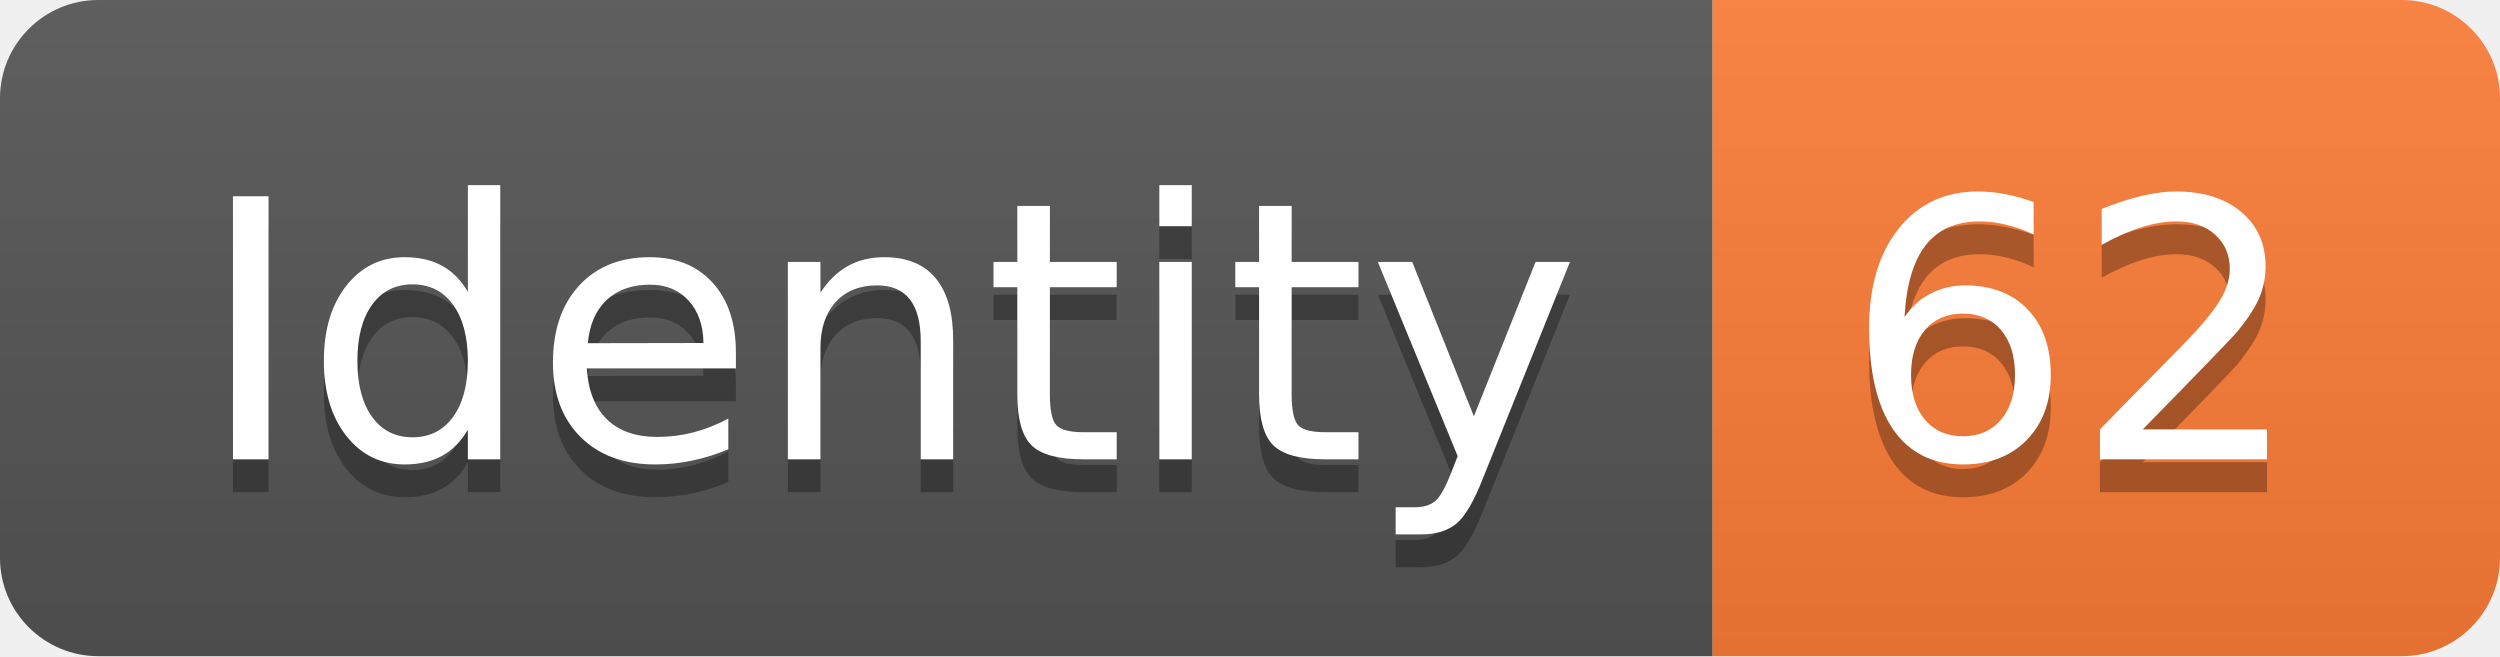
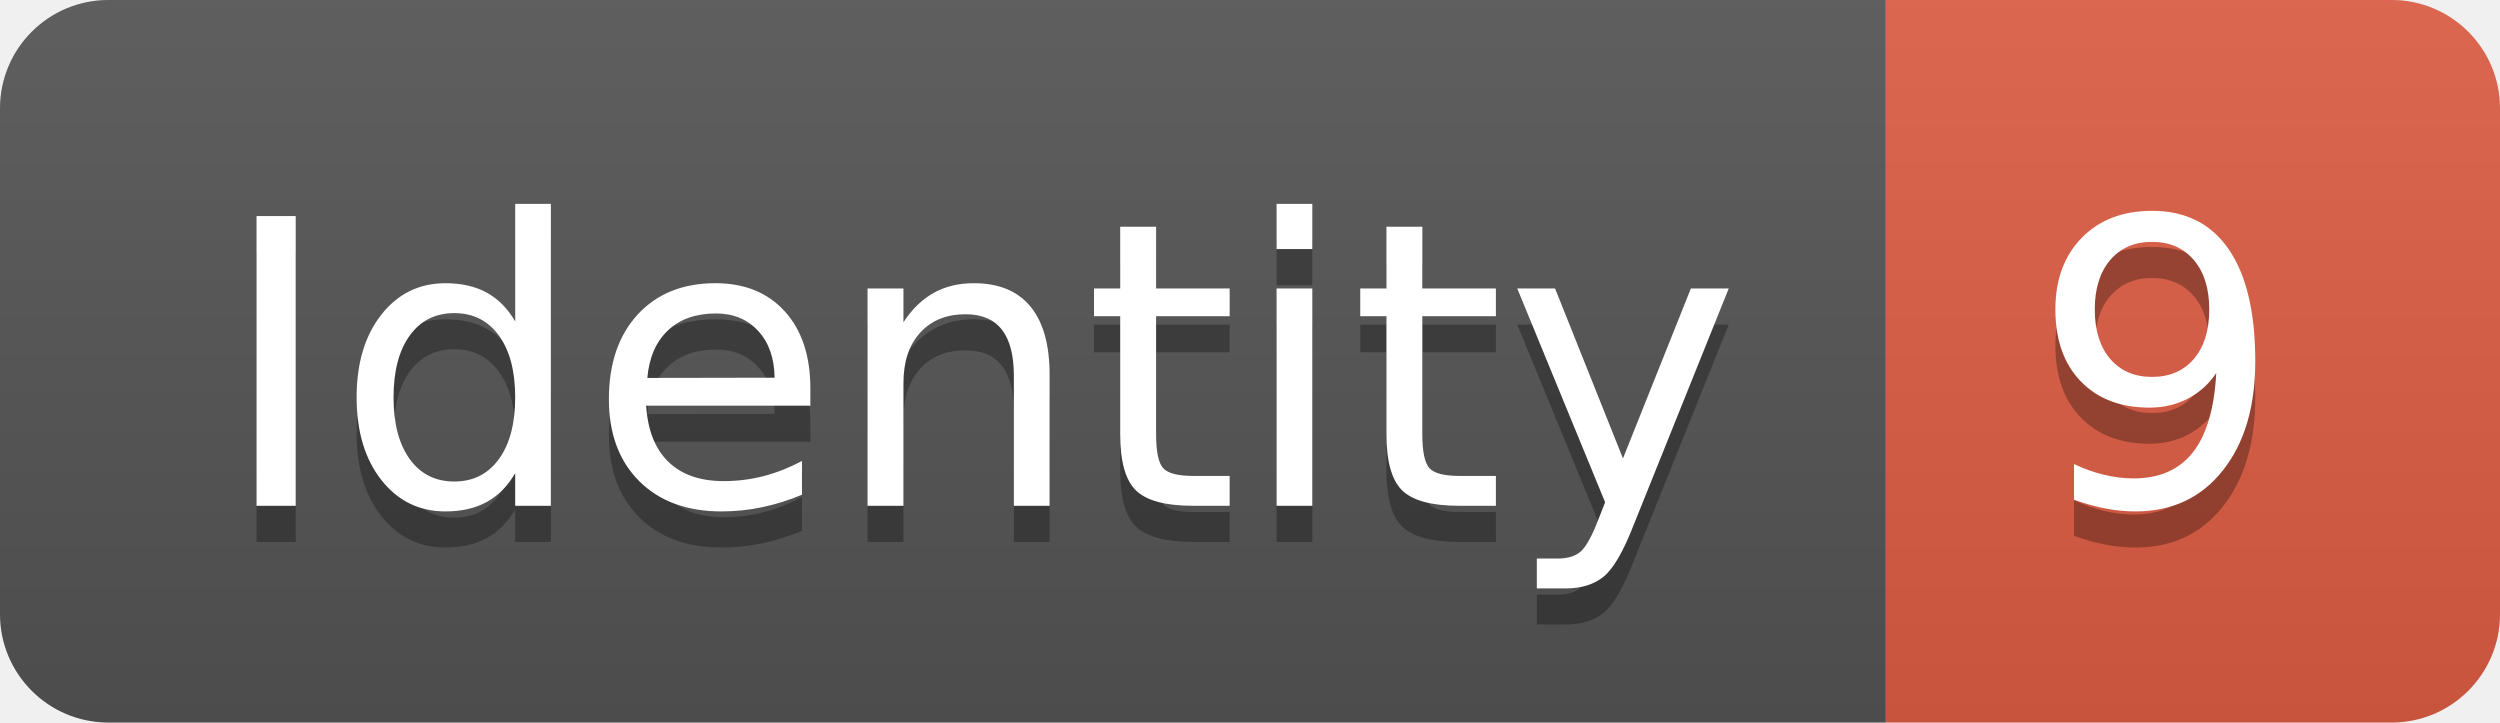
- <svg xmlns="http://www.w3.org/2000/svg" width="76.2" height="20">
+ <svg xmlns="http://www.w3.org/2000/svg" width="69.2" height="20">
  <linearGradient id="smooth" x2="0" y2="100%">
    <stop offset="0" stop-color="#bbb" stop-opacity=".1" />
    <stop offset="1" stop-opacity=".1" />
  </linearGradient>
  <clipPath id="round">
-     <rect width="76.2" height="20" rx="3" fill="#fff" />
+     <rect width="69.2" height="20" rx="3" fill="#fff" />
  </clipPath>
  <g clip-path="url(#round)">
    <rect width="52.2" height="20" fill="#555" />
-     <rect x="52.2" width="24.0" height="20" fill="#fe7d37" />
-     <rect width="76.2" height="20" fill="url(#smooth)" />
+     <rect x="52.2" width="17.0" height="20" fill="#e05d44" />
+     <rect width="69.2" height="20" fill="url(#smooth)" />
  </g>
  <g fill="#fff" text-anchor="middle" font-family="DejaVu Sans,Verdana,Geneva,sans-serif" font-size="110">
    <text x="271.0" y="150" fill="#010101" fill-opacity=".3" transform="scale(0.1)" textLength="422.0" lengthAdjust="spacing">Identity</text>
    <text x="271.0" y="140" transform="scale(0.1)" textLength="422.0" lengthAdjust="spacing">Identity</text>
-     <text x="632.0" y="150" fill="#010101" fill-opacity=".3" transform="scale(0.1)" textLength="140.0" lengthAdjust="spacing">62</text>
-     <text x="632.0" y="140" transform="scale(0.1)" textLength="140.0" lengthAdjust="spacing">62</text>
+     <text x="597.0" y="150" fill="#010101" fill-opacity=".3" transform="scale(0.1)" textLength="70.0" lengthAdjust="spacing">9</text>
+     <text x="597.0" y="140" transform="scale(0.1)" textLength="70.0" lengthAdjust="spacing">9</text>
  </g>
</svg>
